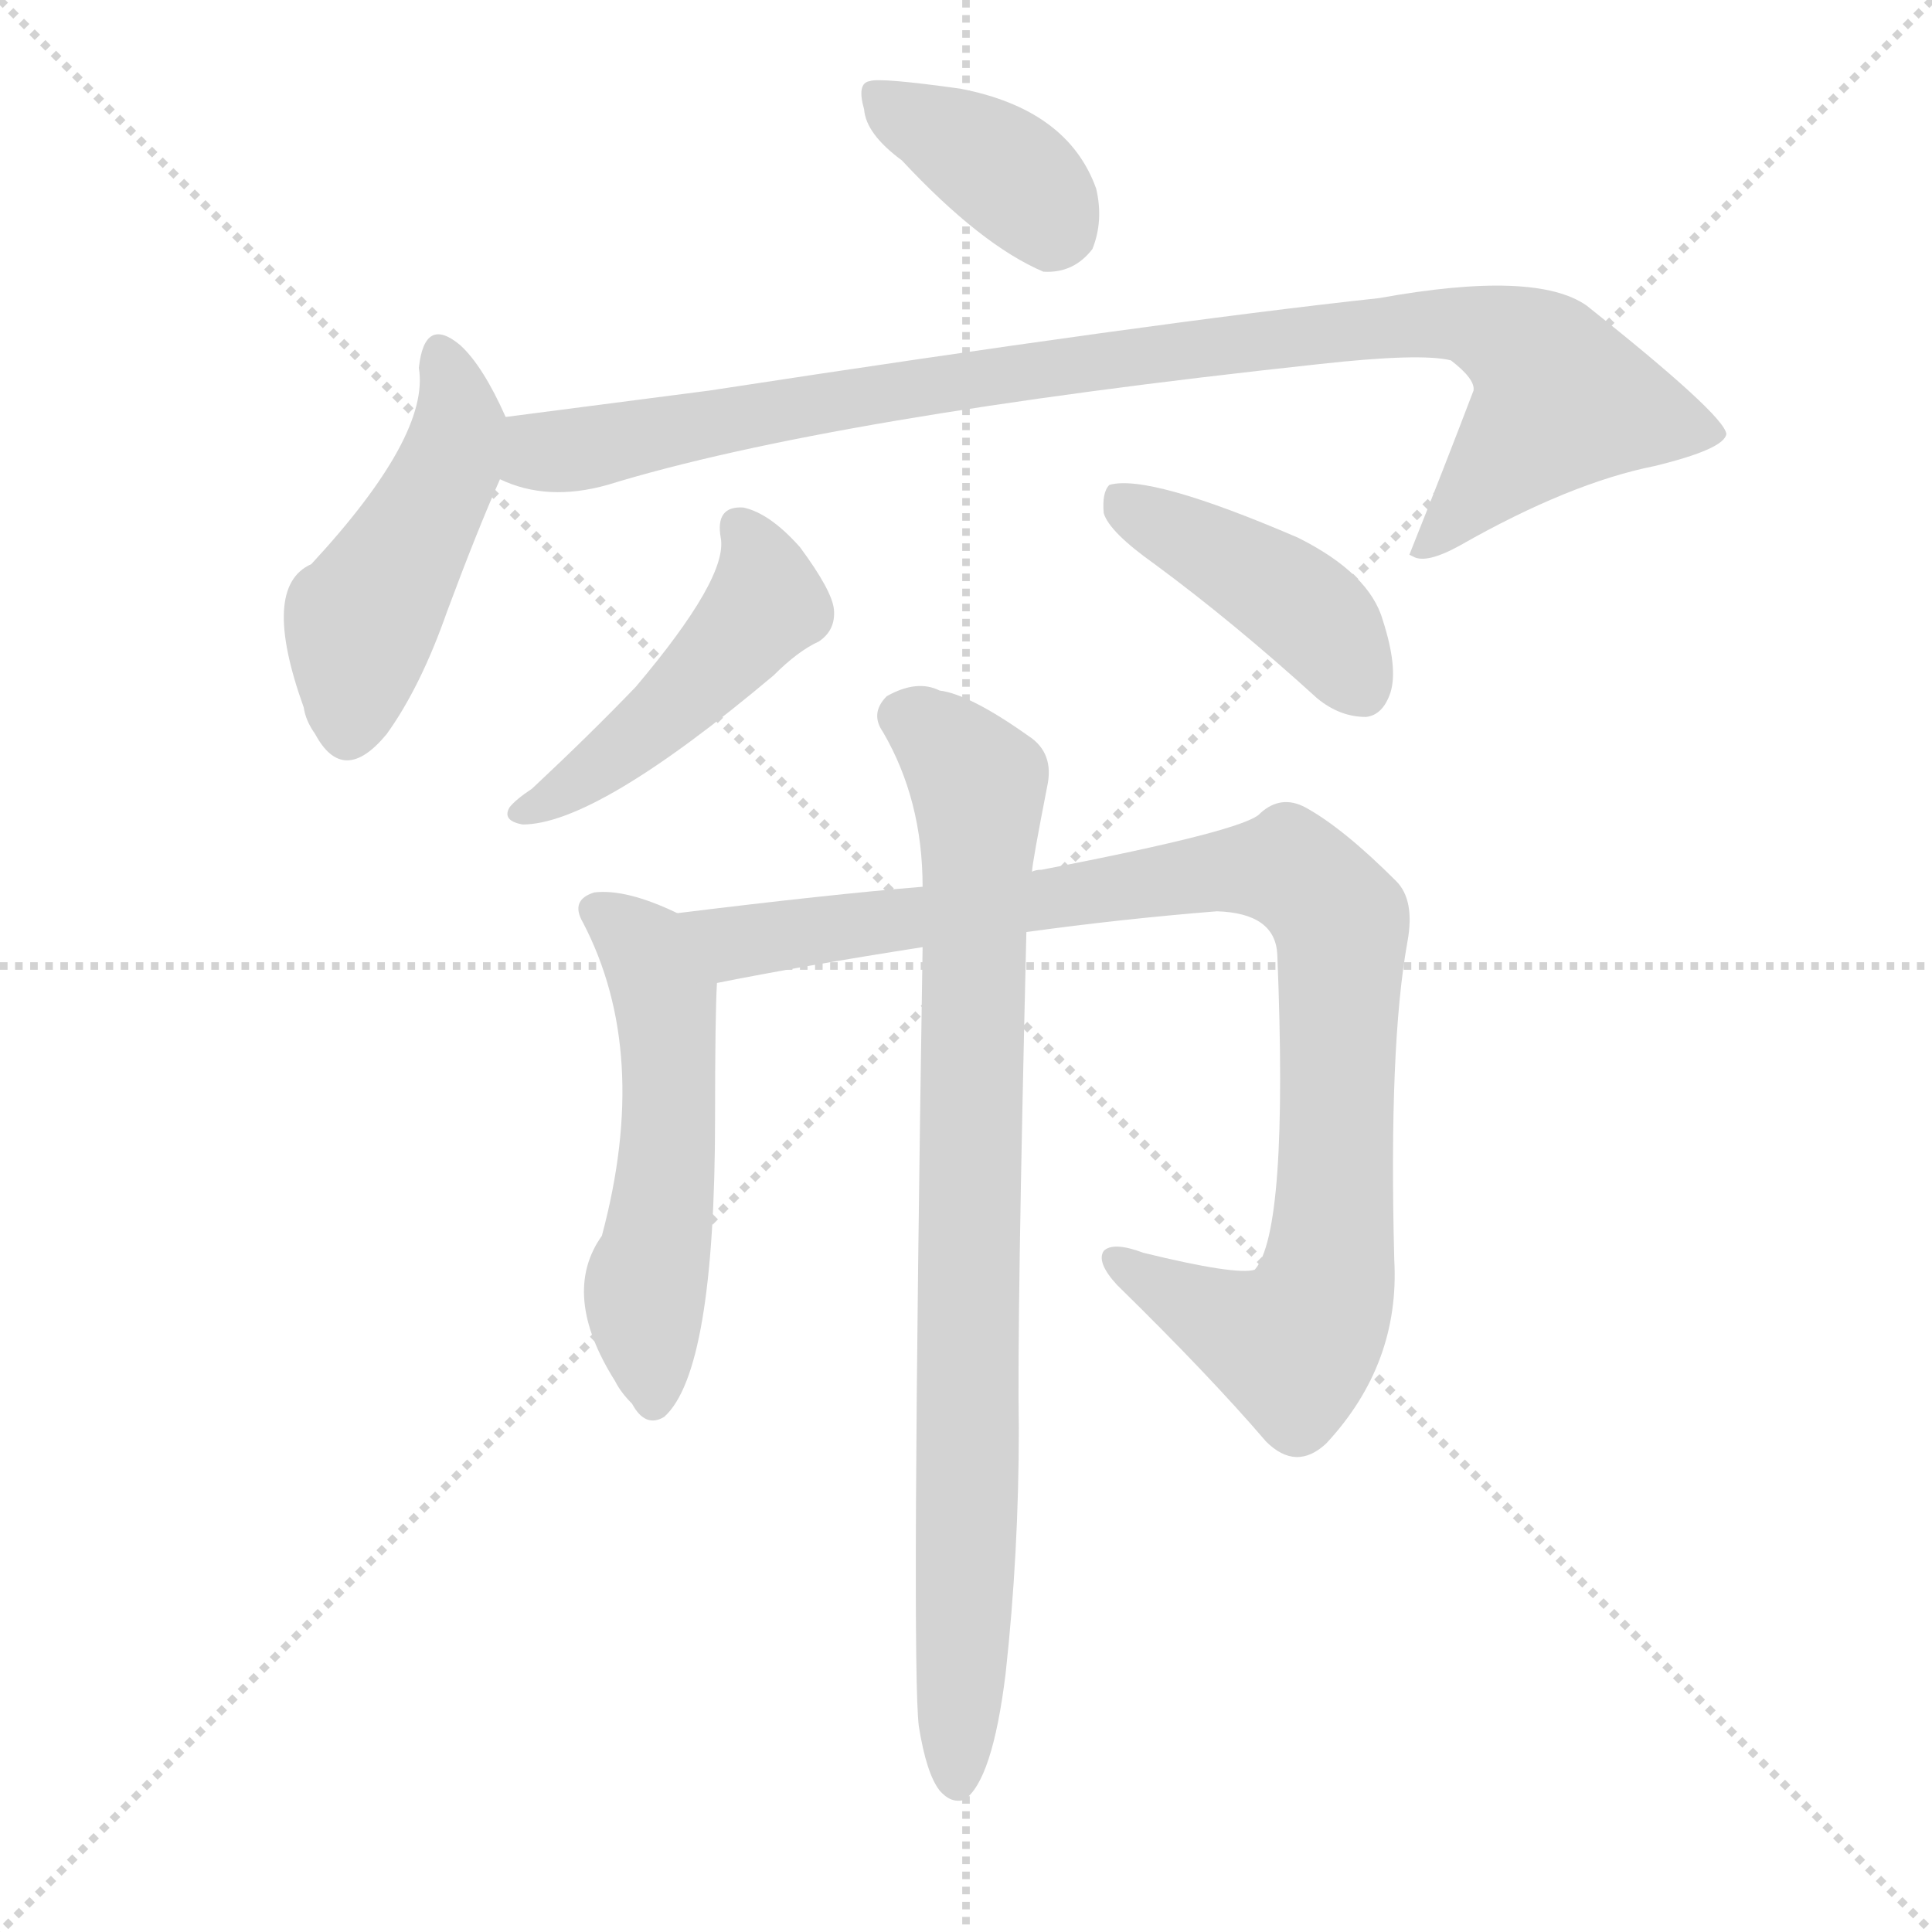
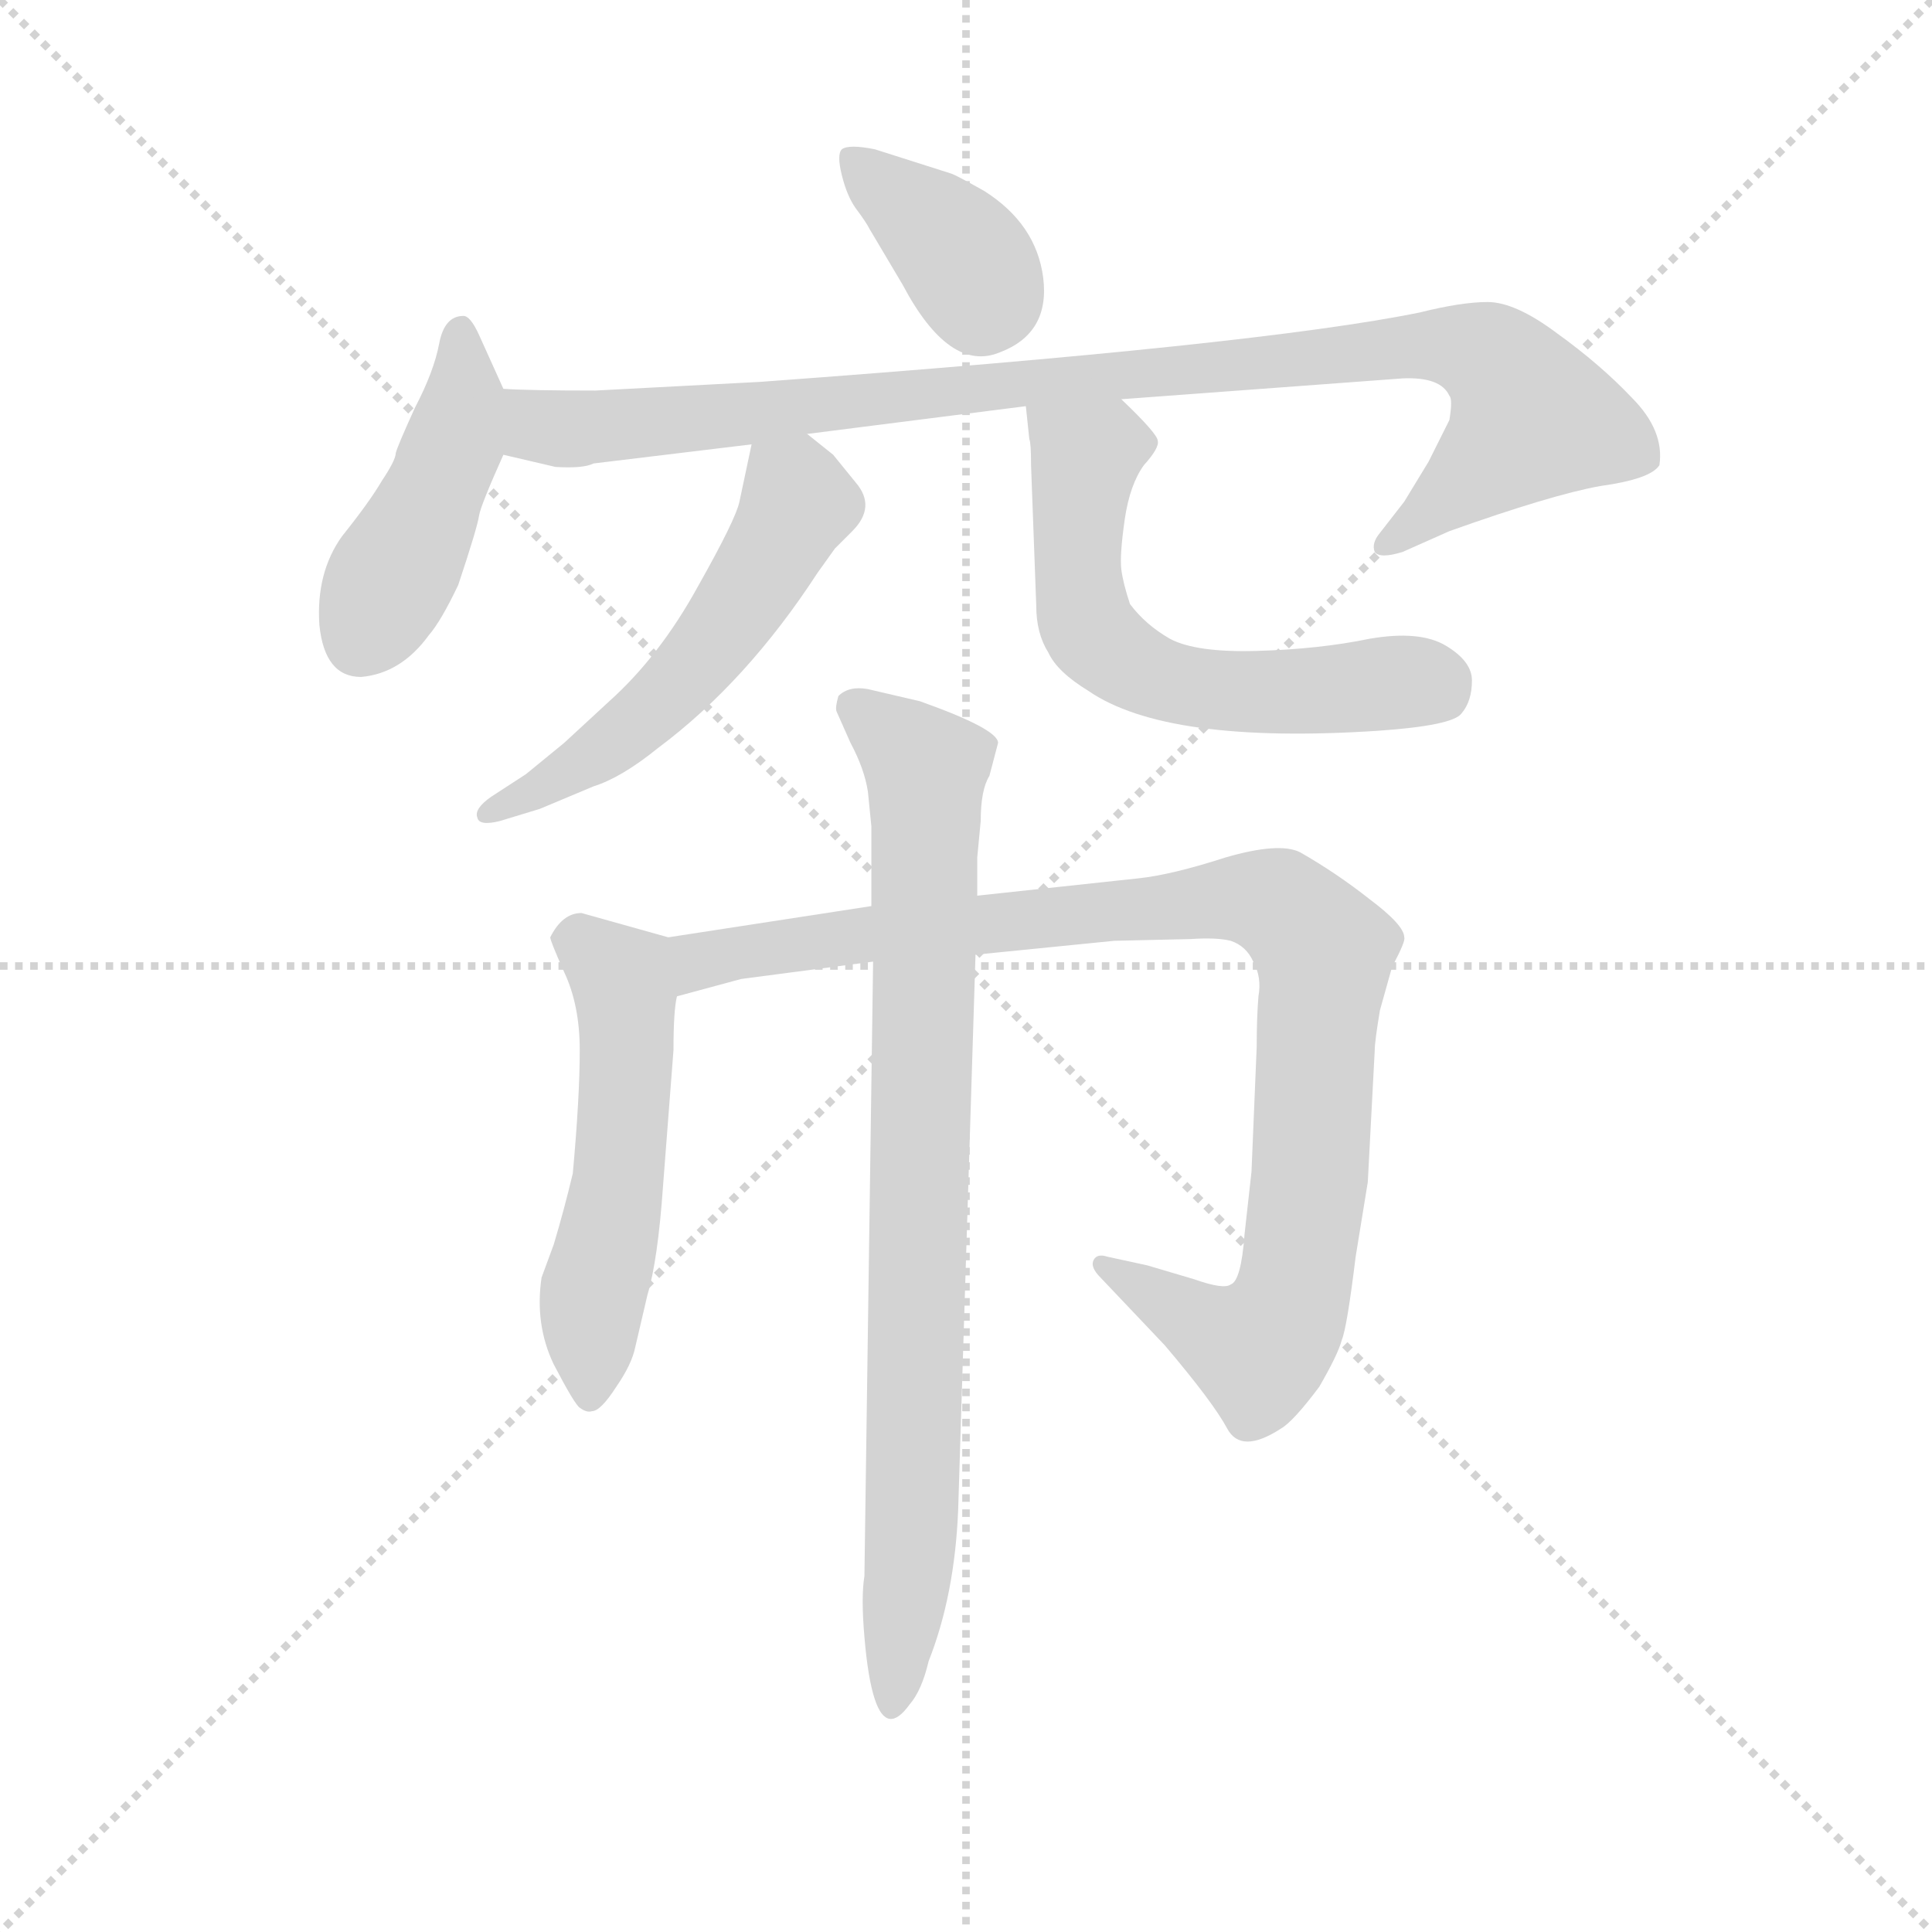
<svg xmlns="http://www.w3.org/2000/svg" version="1.1" viewBox="0 0 1024 1024">
  <g stroke="lightgray" stroke-dasharray="1,1" stroke-width="1" transform="scale(4, 4)">
    <line x1="0" y1="0" x2="256" y2="256" />
    <line x1="256" y1="0" x2="0" y2="256" />
    <line x1="128" y1="0" x2="128" y2="256" />
    <line x1="0" y1="128" x2="256" y2="128" />
  </g>
-   <g transform="scale(1, -1) translate(0, -900)">
+   <g transform="scale(0.92, -0.92) translate(60, -830)">
    <style type="text/css">
      
        @keyframes keyframes0 {
          from {
            stroke: blue;
-             stroke-dashoffset: 376;
+             stroke-dashoffset: 374;
            stroke-width: 128;
          }
          55% {
            animation-timing-function: step-end;
            stroke: blue;
            stroke-dashoffset: 0;
            stroke-width: 128;
          }
          to {
            stroke: black;
            stroke-width: 1024;
          }
        }
        #make-me-a-hanzi-animation-0 {
-           animation: keyframes0 0.556s both;
+           animation: keyframes0 0.554s both;
          animation-delay: 0s;
          animation-timing-function: linear;
        }
      
        @keyframes keyframes1 {
          from {
            stroke: blue;
-             stroke-dashoffset: 466;
-             stroke-width: 128;
-           }
-           60% {
+             stroke-dashoffset: 446;
+             stroke-width: 128;
+           }
+           59% {
            animation-timing-function: step-end;
            stroke: blue;
            stroke-dashoffset: 0;
            stroke-width: 128;
          }
          to {
            stroke: black;
            stroke-width: 1024;
          }
        }
        #make-me-a-hanzi-animation-1 {
-           animation: keyframes1 0.629s both;
-           animation-delay: 0.556s;
+           animation: keyframes1 0.613s both;
+           animation-delay: 0.554s;
          animation-timing-function: linear;
        }
      
        @keyframes keyframes2 {
          from {
            stroke: blue;
-             stroke-dashoffset: 944;
-             stroke-width: 128;
-           }
-           75% {
+             stroke-dashoffset: 983;
+             stroke-width: 128;
+           }
+           76% {
            animation-timing-function: step-end;
            stroke: blue;
            stroke-dashoffset: 0;
            stroke-width: 128;
          }
          to {
            stroke: black;
            stroke-width: 1024;
          }
        }
        #make-me-a-hanzi-animation-2 {
-           animation: keyframes2 1.018s both;
-           animation-delay: 1.185s;
+           animation: keyframes2 1.05s both;
+           animation-delay: 1.167s;
          animation-timing-function: linear;
        }
      
        @keyframes keyframes3 {
          from {
            stroke: blue;
-             stroke-dashoffset: 465;
-             stroke-width: 128;
-           }
-           60% {
+             stroke-dashoffset: 545;
+             stroke-width: 128;
+           }
+           64% {
            animation-timing-function: step-end;
            stroke: blue;
            stroke-dashoffset: 0;
            stroke-width: 128;
          }
          to {
            stroke: black;
            stroke-width: 1024;
          }
        }
        #make-me-a-hanzi-animation-3 {
-           animation: keyframes3 0.628s both;
-           animation-delay: 2.203s;
+           animation: keyframes3 0.694s both;
+           animation-delay: 2.217s;
          animation-timing-function: linear;
        }
      
        @keyframes keyframes4 {
          from {
            stroke: blue;
-             stroke-dashoffset: 421;
-             stroke-width: 128;
-           }
-           58% {
+             stroke-dashoffset: 608;
+             stroke-width: 128;
+           }
+           66% {
            animation-timing-function: step-end;
            stroke: blue;
            stroke-dashoffset: 0;
            stroke-width: 128;
          }
          to {
            stroke: black;
            stroke-width: 1024;
          }
        }
        #make-me-a-hanzi-animation-4 {
-           animation: keyframes4 0.593s both;
-           animation-delay: 2.832s;
+           animation: keyframes4 0.745s both;
+           animation-delay: 2.911s;
          animation-timing-function: linear;
        }
      
        @keyframes keyframes5 {
          from {
            stroke: blue;
-             stroke-dashoffset: 531;
-             stroke-width: 128;
-           }
-           63% {
+             stroke-dashoffset: 537;
+             stroke-width: 128;
+           }
+           64% {
            animation-timing-function: step-end;
            stroke: blue;
            stroke-dashoffset: 0;
            stroke-width: 128;
          }
          to {
            stroke: black;
            stroke-width: 1024;
          }
        }
        #make-me-a-hanzi-animation-5 {
-           animation: keyframes5 0.682s both;
-           animation-delay: 3.424s;
+           animation: keyframes5 0.687s both;
+           animation-delay: 3.656s;
          animation-timing-function: linear;
        }
      
        @keyframes keyframes6 {
          from {
            stroke: blue;
-             stroke-dashoffset: 950;
+             stroke-dashoffset: 981;
            stroke-width: 128;
          }
          76% {
            animation-timing-function: step-end;
            stroke: blue;
            stroke-dashoffset: 0;
            stroke-width: 128;
          }
          to {
            stroke: black;
            stroke-width: 1024;
          }
        }
        #make-me-a-hanzi-animation-6 {
-           animation: keyframes6 1.023s both;
-           animation-delay: 4.107s;
+           animation: keyframes6 1.048s both;
+           animation-delay: 4.343s;
          animation-timing-function: linear;
        }
      
        @keyframes keyframes7 {
          from {
            stroke: blue;
-             stroke-dashoffset: 839;
+             stroke-dashoffset: 849;
            stroke-width: 128;
          }
          73% {
            animation-timing-function: step-end;
            stroke: blue;
            stroke-dashoffset: 0;
            stroke-width: 128;
          }
          to {
            stroke: black;
            stroke-width: 1024;
          }
        }
        #make-me-a-hanzi-animation-7 {
-           animation: keyframes7 0.933s both;
-           animation-delay: 5.13s;
+           animation: keyframes7 0.941s both;
+           animation-delay: 5.391s;
          animation-timing-function: linear;
        }
      
    </style>
-     <path d="M 478 815 Q 520 770 553 756 Q 569 755 579 768 Q 585 783 581 800 Q 566 842 509 853 Q 466 859 461 857 Q 454 856 458 842 Q 459 829 478 815 Z" fill="lightgray" />
-     <path d="M 268 679 Q 256 706 244 717 Q 225 733 222 705 Q 228 669 165 601 Q 138 589 161 525 Q 162 518 167 511 Q 182 483 205 511 Q 223 536 237 576 Q 253 619 265 646 C 274 666 274 666 268 679 Z" fill="lightgray" />
-     <path d="M 265 646 Q 290 634 322 643 Q 439 679 699 707 Q 753 713 769 709 Q 782 699 781 693 Q 765 651 747 606 L 749 605 Q 756 601 774 611 Q 832 644 877 653 Q 914 662 915 670 Q 914 680 841 738 Q 814 757 731 742 Q 611 729 376 693 Q 322 686 268 679 C 238 675 236 654 265 646 Z" fill="lightgray" />
-     <path d="M 382 615 Q 386 594 337 536 Q 313 511 282 482 Q 273 476 270 472 Q 266 465 277 463 Q 316 463 410 542 Q 423 555 434 560 Q 443 566 442 577 Q 441 587 424 610 Q 408 628 394 631 Q 379 632 382 615 Z" fill="lightgray" />
-     <path d="M 612 601 Q 654 570 698 530 Q 710 520 724 520 Q 733 521 737 533 Q 741 546 733 571 Q 726 596 688 615 Q 609 649 588 643 Q 584 639 585 628 Q 588 618 612 601 Z" fill="lightgray" />
-     <path d="M 359 416 Q 332 429 315 427 Q 302 423 309 411 Q 345 342 319 245 Q 297 214 326 168 Q 329 162 335 156 Q 342 143 352 149 Q 379 173 379 308 Q 379 362 380 379 C 381 406 381 406 359 416 Z" fill="lightgray" />
-     <path d="M 544 406 Q 595 413 645 417 Q 676 416 677 394 Q 683 247 665 227 Q 655 224 606 236 Q 590 242 585 237 Q 581 231 592 219 Q 641 171 671 136 Q 687 120 703 135 Q 742 177 739 232 Q 736 346 746 401 Q 750 423 740 433 Q 712 461 692 472 Q 679 479 668 469 Q 661 460 552 439 Q 549 439 547 438 L 489 430 Q 440 426 359 416 C 329 412 351 373 380 379 Q 425 388 489 398 L 544 406 Z" fill="lightgray" />
-     <path d="M 487 -15 Q 491 -40 498 -49 Q 504 -56 511 -54 Q 526 -44 533 13 Q 540 77 540 143 Q 539 198 544 406 L 547 438 Q 547 442 555 483 Q 559 501 545 510 Q 514 532 498 534 Q 486 540 470 531 Q 461 522 468 512 Q 489 476 489 430 L 489 398 Q 483 16 487 -15 Z" fill="lightgray" />
+     <path d="M 488 730 L 444 744 Q 429 747 425 744 Q 422 741 425 729 Q 428 717 433 710 Q 439 702 441 698 L 460 666 Q 487 615 516 627 Q 545 638 541 670 Q 537 701 507 720 Q 491 729 488 730 Z" fill="lightgray" />
+     <path d="M 230 606 L 216 637 Q 211 648 207 648 Q 196 648 193 632 Q 190 616 179 595 Q 169 573 168 569 Q 168 565 160 553 Q 153 541 137 521 Q 122 500 124 470 Q 127 440 148 440 Q 171 442 187 464 Q 194 472 204 493 Q 215 526 216 533 Q 217 539 230 568 C 239 587 239 587 230 606 Z" fill="lightgray" />
+     <path d="M 378 610 L 283 605 Q 244 605 230 606 C 200 607 201 575 230 568 L 260 561 Q 276 560 282 563 L 373 574 L 405 580 L 531 596 L 586 600 L 748 612 Q 770 613 775 602 Q 777 600 775 588 L 763 564 L 749 541 L 735 523 Q 730 517 732 512 Q 735 508 748 512 L 775 524 Q 834 545 862 550 Q 891 554 896 562 Q 899 582 880 601 Q 862 620 837 638 Q 813 656 797 656 Q 782 656 758 650 Q 665 631 378 610 Z" fill="lightgray" />
+     <path d="M 373 574 L 366 541 Q 364 531 342 492 Q 320 452 291 426 L 265 402 L 243 384 L 223 371 Q 213 364 215 359 Q 216 354 228 357 L 251 364 L 282 377 Q 298 382 319 399 Q 370 437 411 500 L 421 514 L 431 524 Q 445 538 433 552 L 420 568 L 405 580 C 382 599 379 601 373 574 Z" fill="lightgray" />
+     <path d="M 531 596 L 533 577 Q 534 575 534 562 L 537 481 Q 537 465 544 454 Q 549 443 567 432 Q 612 401 734 409 Q 777 412 782 419 Q 788 426 788 438 Q 788 449 773 458 Q 758 467 729 462 Q 700 456 664 455 Q 629 454 614 462 Q 600 470 591 482 Q 587 494 586 502 Q 585 510 588 531 Q 591 551 599 562 Q 608 572 607 576 Q 607 580 586 600 C 565 621 528 626 531 596 Z" fill="lightgray" />
+     <path d="M 325 290 L 275 304 Q 264 304 257 290 Q 257 288 265 270 Q 274 251 274 225 Q 274 198 270 154 Q 265 133 259 113 L 252 94 Q 248 67 259 44 Q 271 21 274 19 Q 278 16 281 17 Q 286 17 295 31 Q 304 44 306 54 L 313 84 Q 319 104 322 147 L 328 225 Q 328 248 330 256 C 334 286 334 287 325 290 Z" fill="lightgray" />
+     <path d="M 442 308 L 325 290 C 295 285 301 248 330 256 L 367 266 L 443 276 L 502 280 L 582 288 L 626 289 Q 641 290 649 288 Q 658 285 662 276 Q 667 267 665 256 Q 664 244 664 227 L 661 155 L 657 119 Q 655 92 649 90 Q 645 87 628 93 L 601 101 L 578 106 Q 572 108 570 104 Q 568 100 574 94 L 611 55 Q 639 22 647 7 Q 655 -8 678 7 Q 685 11 700 31 Q 711 50 713 58 Q 716 65 721 106 L 728 149 L 732 225 Q 732 230 735 248 L 742 273 Q 750 288 749 290 Q 749 297 729 312 Q 710 327 689 339 Q 677 345 646 336 Q 615 326 596 324 L 503 314 L 442 308 Z" fill="lightgray" />
+     <path d="M 440 374 L 442 354 L 442 308 L 443 276 L 438 -78 Q 436 -90 438 -113 Q 440 -137 444 -149 Q 451 -170 464 -152 Q 471 -144 475 -127 Q 490 -89 492 -40 L 502 280 L 503 314 L 503 336 L 505 357 Q 505 375 510 383 L 515 402 Q 515 410 470 426 L 440 433 Q 429 435 423 429 Q 421 422 422 420 L 430 402 Q 438 387 440 374 Z" fill="lightgray" />
    <clipPath id="make-me-a-hanzi-clip-0">
-       <path d="M 478 815 Q 520 770 553 756 Q 569 755 579 768 Q 585 783 581 800 Q 566 842 509 853 Q 466 859 461 857 Q 454 856 458 842 Q 459 829 478 815 Z" />
-     </clipPath>
-     <path clip-path="url(#make-me-a-hanzi-clip-0)" d="M 464 849 L 539 805 L 560 779" fill="none" id="make-me-a-hanzi-animation-0" stroke-dasharray="248 496" stroke-linecap="round" />
+       <path d="M 488 730 L 444 744 Q 429 747 425 744 Q 422 741 425 729 Q 428 717 433 710 Q 439 702 441 698 L 460 666 Q 487 615 516 627 Q 545 638 541 670 Q 537 701 507 720 Q 491 729 488 730 Z" />
+     </clipPath>
+     <path clip-path="url(#make-me-a-hanzi-clip-0)" d="M 430 737 L 492 686 L 506 661 L 505 652" fill="none" id="make-me-a-hanzi-animation-0" stroke-dasharray="246 492" stroke-linecap="round" />
    <clipPath id="make-me-a-hanzi-clip-1">
-       <path d="M 268 679 Q 256 706 244 717 Q 225 733 222 705 Q 228 669 165 601 Q 138 589 161 525 Q 162 518 167 511 Q 182 483 205 511 Q 223 536 237 576 Q 253 619 265 646 C 274 666 274 666 268 679 Z" />
-     </clipPath>
-     <path clip-path="url(#make-me-a-hanzi-clip-1)" d="M 233 710 L 244 676 L 237 651 L 191 569 L 184 515" fill="none" id="make-me-a-hanzi-animation-1" stroke-dasharray="338 676" stroke-linecap="round" />
+       <path d="M 230 606 L 216 637 Q 211 648 207 648 Q 196 648 193 632 Q 190 616 179 595 Q 169 573 168 569 Q 168 565 160 553 Q 153 541 137 521 Q 122 500 124 470 Q 127 440 148 440 Q 171 442 187 464 Q 194 472 204 493 Q 215 526 216 533 Q 217 539 230 568 C 239 587 239 587 230 606 Z" />
+     </clipPath>
+     <path clip-path="url(#make-me-a-hanzi-clip-1)" d="M 206 638 L 207 600 L 200 571 L 147 461" fill="none" id="make-me-a-hanzi-animation-1" stroke-dasharray="318 636" stroke-linecap="round" />
    <clipPath id="make-me-a-hanzi-clip-2">
-       <path d="M 265 646 Q 290 634 322 643 Q 439 679 699 707 Q 753 713 769 709 Q 782 699 781 693 Q 765 651 747 606 L 749 605 Q 756 601 774 611 Q 832 644 877 653 Q 914 662 915 670 Q 914 680 841 738 Q 814 757 731 742 Q 611 729 376 693 Q 322 686 268 679 C 238 675 236 654 265 646 Z" />
-     </clipPath>
-     <path clip-path="url(#make-me-a-hanzi-clip-2)" d="M 277 673 L 288 660 L 310 662 L 536 703 L 745 729 L 784 727 L 815 709 L 828 687 L 763 615 L 752 613" fill="none" id="make-me-a-hanzi-animation-2" stroke-dasharray="816 1632" stroke-linecap="round" />
+       <path d="M 378 610 L 283 605 Q 244 605 230 606 C 200 607 201 575 230 568 L 260 561 Q 276 560 282 563 L 373 574 L 405 580 L 531 596 L 586 600 L 748 612 Q 770 613 775 602 Q 777 600 775 588 L 763 564 L 749 541 L 735 523 Q 730 517 732 512 Q 735 508 748 512 L 775 524 Q 834 545 862 550 Q 891 554 896 562 Q 899 582 880 601 Q 862 620 837 638 Q 813 656 797 656 Q 782 656 758 650 Q 665 631 378 610 Z" />
+     </clipPath>
+     <path clip-path="url(#make-me-a-hanzi-clip-2)" d="M 234 600 L 250 585 L 267 583 L 770 632 L 797 624 L 810 613 L 821 586 L 737 517" fill="none" id="make-me-a-hanzi-animation-2" stroke-dasharray="855 1710" stroke-linecap="round" />
    <clipPath id="make-me-a-hanzi-clip-3">
-       <path d="M 382 615 Q 386 594 337 536 Q 313 511 282 482 Q 273 476 270 472 Q 266 465 277 463 Q 316 463 410 542 Q 423 555 434 560 Q 443 566 442 577 Q 441 587 424 610 Q 408 628 394 631 Q 379 632 382 615 Z" />
-     </clipPath>
-     <path clip-path="url(#make-me-a-hanzi-clip-3)" d="M 392 620 L 406 587 L 398 569 L 341 511 L 280 472" fill="none" id="make-me-a-hanzi-animation-3" stroke-dasharray="337 674" stroke-linecap="round" />
+       <path d="M 373 574 L 366 541 Q 364 531 342 492 Q 320 452 291 426 L 265 402 L 243 384 L 223 371 Q 213 364 215 359 Q 216 354 228 357 L 251 364 L 282 377 Q 298 382 319 399 Q 370 437 411 500 L 421 514 L 431 524 Q 445 538 433 552 L 420 568 L 405 580 C 382 599 379 601 373 574 Z" />
+     </clipPath>
+     <path clip-path="url(#make-me-a-hanzi-clip-3)" d="M 380 567 L 399 540 L 350 459 L 300 408 L 222 363" fill="none" id="make-me-a-hanzi-animation-3" stroke-dasharray="417 834" stroke-linecap="round" />
    <clipPath id="make-me-a-hanzi-clip-4">
-       <path d="M 612 601 Q 654 570 698 530 Q 710 520 724 520 Q 733 521 737 533 Q 741 546 733 571 Q 726 596 688 615 Q 609 649 588 643 Q 584 639 585 628 Q 588 618 612 601 Z" />
-     </clipPath>
-     <path clip-path="url(#make-me-a-hanzi-clip-4)" d="M 593 634 L 682 585 L 704 565 L 721 536" fill="none" id="make-me-a-hanzi-animation-4" stroke-dasharray="293 586" stroke-linecap="round" />
+       <path d="M 531 596 L 533 577 Q 534 575 534 562 L 537 481 Q 537 465 544 454 Q 549 443 567 432 Q 612 401 734 409 Q 777 412 782 419 Q 788 426 788 438 Q 788 449 773 458 Q 758 467 729 462 Q 700 456 664 455 Q 629 454 614 462 Q 600 470 591 482 Q 587 494 586 502 Q 585 510 588 531 Q 591 551 599 562 Q 608 572 607 576 Q 607 580 586 600 C 565 621 528 626 531 596 Z" />
+     </clipPath>
+     <path clip-path="url(#make-me-a-hanzi-clip-4)" d="M 538 592 L 565 567 L 560 516 L 564 477 L 585 451 L 610 438 L 649 431 L 758 437 L 771 430" fill="none" id="make-me-a-hanzi-animation-4" stroke-dasharray="480 960" stroke-linecap="round" />
    <clipPath id="make-me-a-hanzi-clip-5">
-       <path d="M 359 416 Q 332 429 315 427 Q 302 423 309 411 Q 345 342 319 245 Q 297 214 326 168 Q 329 162 335 156 Q 342 143 352 149 Q 379 173 379 308 Q 379 362 380 379 C 381 406 381 406 359 416 Z" />
-     </clipPath>
-     <path clip-path="url(#make-me-a-hanzi-clip-5)" d="M 316 418 L 342 398 L 353 366 L 355 296 L 341 213 L 346 159" fill="none" id="make-me-a-hanzi-animation-5" stroke-dasharray="403 806" stroke-linecap="round" />
+       <path d="M 325 290 L 275 304 Q 264 304 257 290 Q 257 288 265 270 Q 274 251 274 225 Q 274 198 270 154 Q 265 133 259 113 L 252 94 Q 248 67 259 44 Q 271 21 274 19 Q 278 16 281 17 Q 286 17 295 31 Q 304 44 306 54 L 313 84 Q 319 104 322 147 L 328 225 Q 328 248 330 256 C 334 286 334 287 325 290 Z" />
+     </clipPath>
+     <path clip-path="url(#make-me-a-hanzi-clip-5)" d="M 268 290 L 298 267 L 301 235 L 295 139 L 280 76 L 280 26" fill="none" id="make-me-a-hanzi-animation-5" stroke-dasharray="409 818" stroke-linecap="round" />
    <clipPath id="make-me-a-hanzi-clip-6">
-       <path d="M 544 406 Q 595 413 645 417 Q 676 416 677 394 Q 683 247 665 227 Q 655 224 606 236 Q 590 242 585 237 Q 581 231 592 219 Q 641 171 671 136 Q 687 120 703 135 Q 742 177 739 232 Q 736 346 746 401 Q 750 423 740 433 Q 712 461 692 472 Q 679 479 668 469 Q 661 460 552 439 Q 549 439 547 438 L 489 430 Q 440 426 359 416 C 329 412 351 373 380 379 Q 425 388 489 398 L 544 406 Z" />
-     </clipPath>
-     <path clip-path="url(#make-me-a-hanzi-clip-6)" d="M 368 413 L 397 401 L 647 439 L 683 439 L 699 427 L 711 401 L 709 299 L 705 234 L 692 195 L 686 187 L 664 193 L 590 233" fill="none" id="make-me-a-hanzi-animation-6" stroke-dasharray="822 1644" stroke-linecap="round" />
+       <path d="M 442 308 L 325 290 C 295 285 301 248 330 256 L 367 266 L 443 276 L 502 280 L 582 288 L 626 289 Q 641 290 649 288 Q 658 285 662 276 Q 667 267 665 256 Q 664 244 664 227 L 661 155 L 657 119 Q 655 92 649 90 Q 645 87 628 93 L 601 101 L 578 106 Q 572 108 570 104 Q 568 100 574 94 L 611 55 Q 639 22 647 7 Q 655 -8 678 7 Q 685 11 700 31 Q 711 50 713 58 Q 716 65 721 106 L 728 149 L 732 225 Q 732 230 735 248 L 742 273 Q 750 288 749 290 Q 749 297 729 312 Q 710 327 689 339 Q 677 345 646 336 Q 615 326 596 324 L 503 314 L 442 308 Z" />
+     </clipPath>
+     <path clip-path="url(#make-me-a-hanzi-clip-6)" d="M 335 263 L 349 279 L 437 292 L 661 313 L 678 308 L 703 277 L 692 133 L 677 66 L 665 53 L 657 55 L 575 100" fill="none" id="make-me-a-hanzi-animation-6" stroke-dasharray="853 1706" stroke-linecap="round" />
    <clipPath id="make-me-a-hanzi-clip-7">
-       <path d="M 487 -15 Q 491 -40 498 -49 Q 504 -56 511 -54 Q 526 -44 533 13 Q 540 77 540 143 Q 539 198 544 406 L 547 438 Q 547 442 555 483 Q 559 501 545 510 Q 514 532 498 534 Q 486 540 470 531 Q 461 522 468 512 Q 489 476 489 430 L 489 398 Q 483 16 487 -15 Z" />
-     </clipPath>
-     <path clip-path="url(#make-me-a-hanzi-clip-7)" d="M 478 521 L 509 497 L 519 474 L 507 -45" fill="none" id="make-me-a-hanzi-animation-7" stroke-dasharray="711 1422" stroke-linecap="round" />
+       <path d="M 440 374 L 442 354 L 442 308 L 443 276 L 438 -78 Q 436 -90 438 -113 Q 440 -137 444 -149 Q 451 -170 464 -152 Q 471 -144 475 -127 Q 490 -89 492 -40 L 502 280 L 503 314 L 503 336 L 505 357 Q 505 375 510 383 L 515 402 Q 515 410 470 426 L 440 433 Q 429 435 423 429 Q 421 422 422 420 L 430 402 Q 438 387 440 374 Z" />
+     </clipPath>
+     <path clip-path="url(#make-me-a-hanzi-clip-7)" d="M 431 424 L 469 393 L 474 367 L 466 -46 L 454 -150" fill="none" id="make-me-a-hanzi-animation-7" stroke-dasharray="721 1442" stroke-linecap="round" />
  </g>
</svg>
